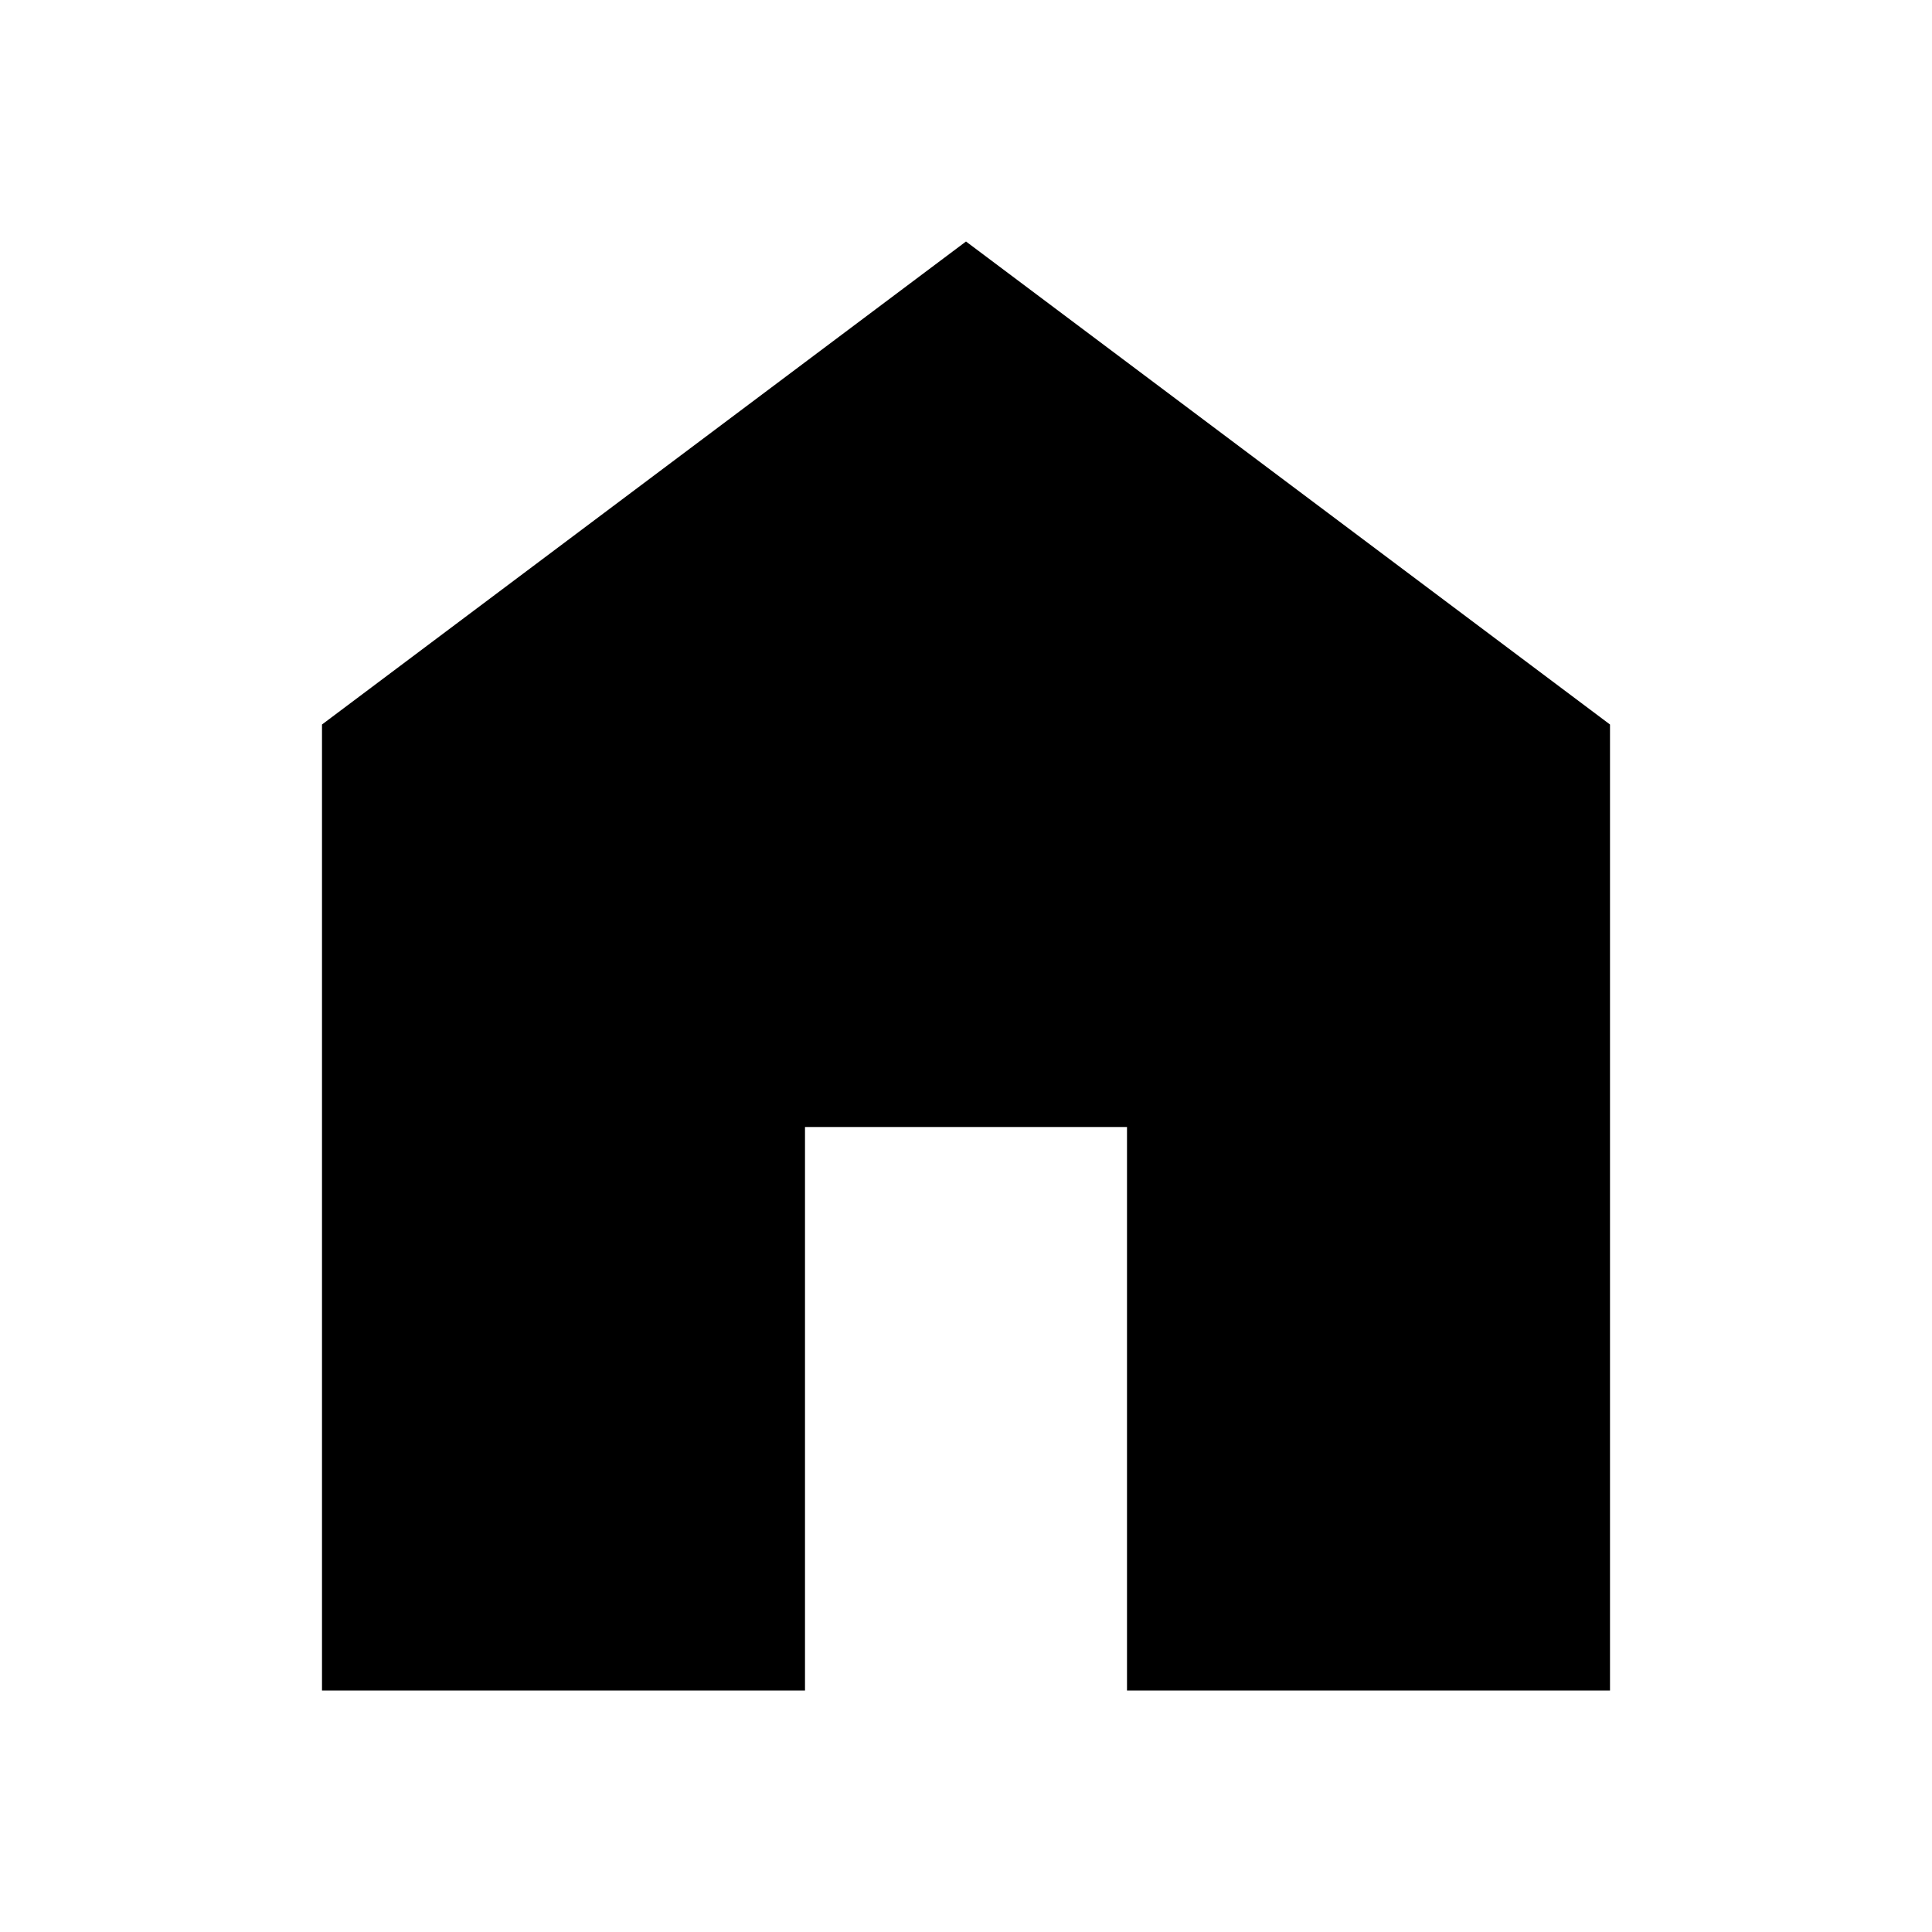
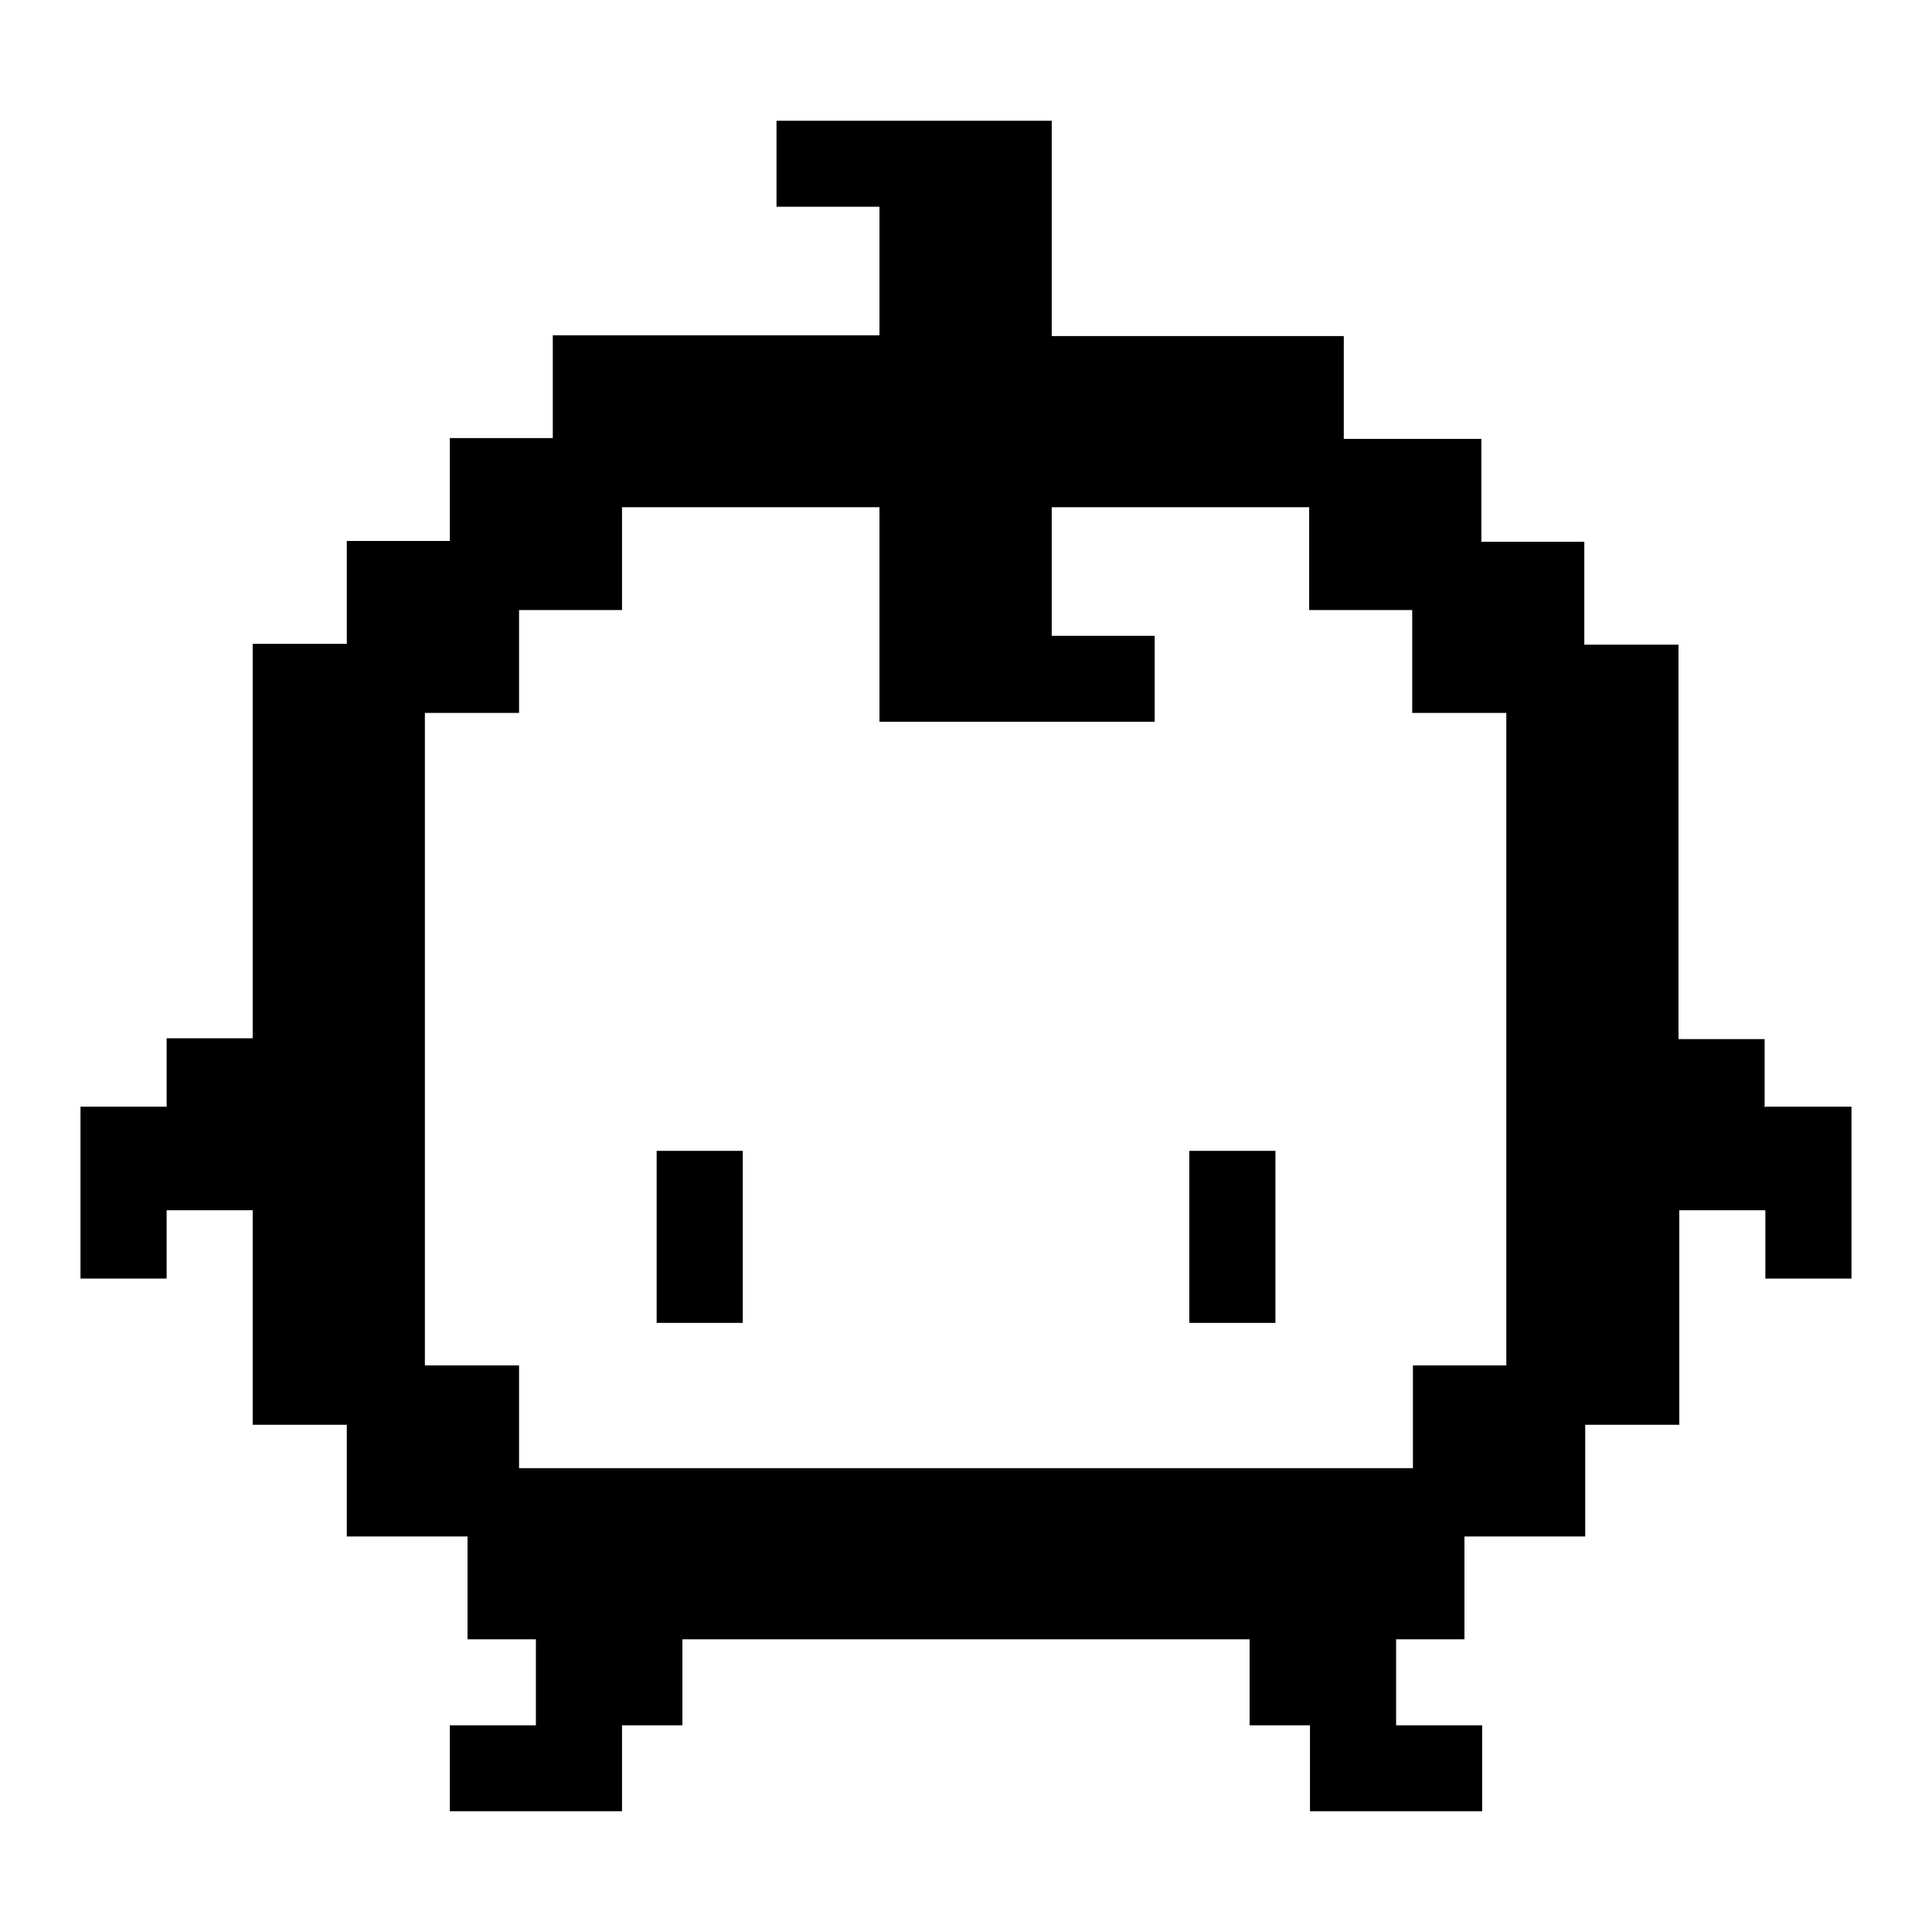
- <svg xmlns="http://www.w3.org/2000/svg" height="24" viewBox="0 -960 960 960" width="24">
-   <path d="M160-120v-480l320-240 320 240v480H560v-280H400v280H160Z" />
+ <svg xmlns="http://www.w3.org/2000/svg" height="24" viewBox="-1 -1.5 24 24" width="24">
+   <path d="M20.921 12.257V11.408H19.851V6.508H18.681V5.23H17.402V3.952H15.693V2.675H12.065V0H8.646V1.068H9.925V2.665H5.867V3.942H4.588V5.22H3.308V6.498H2.139V11.398H1.07V12.247H0V14.383H1.07V13.534H2.139V16.199H3.308V17.587H4.808V18.864H5.657V19.932H4.588V21H6.727V19.932H7.477V18.864H14.523V19.932H15.273V21H17.412V19.932H16.343V18.864H17.192V17.587H18.692V16.199H19.861V13.534H20.93V14.383H22V12.247H20.93L20.921 12.257ZM17.712 15.461H16.552V16.738H5.448V15.461H4.278V7.356H5.448V6.078H6.727V4.801H9.925V7.466H13.344V6.398H12.065V4.801H15.263V6.078H16.543V7.356H17.712V15.461ZM8.227 12.796H7.157V14.933H8.227V12.796ZM13.774 12.796H14.844V14.933H13.774V12.796Z" />
</svg>
